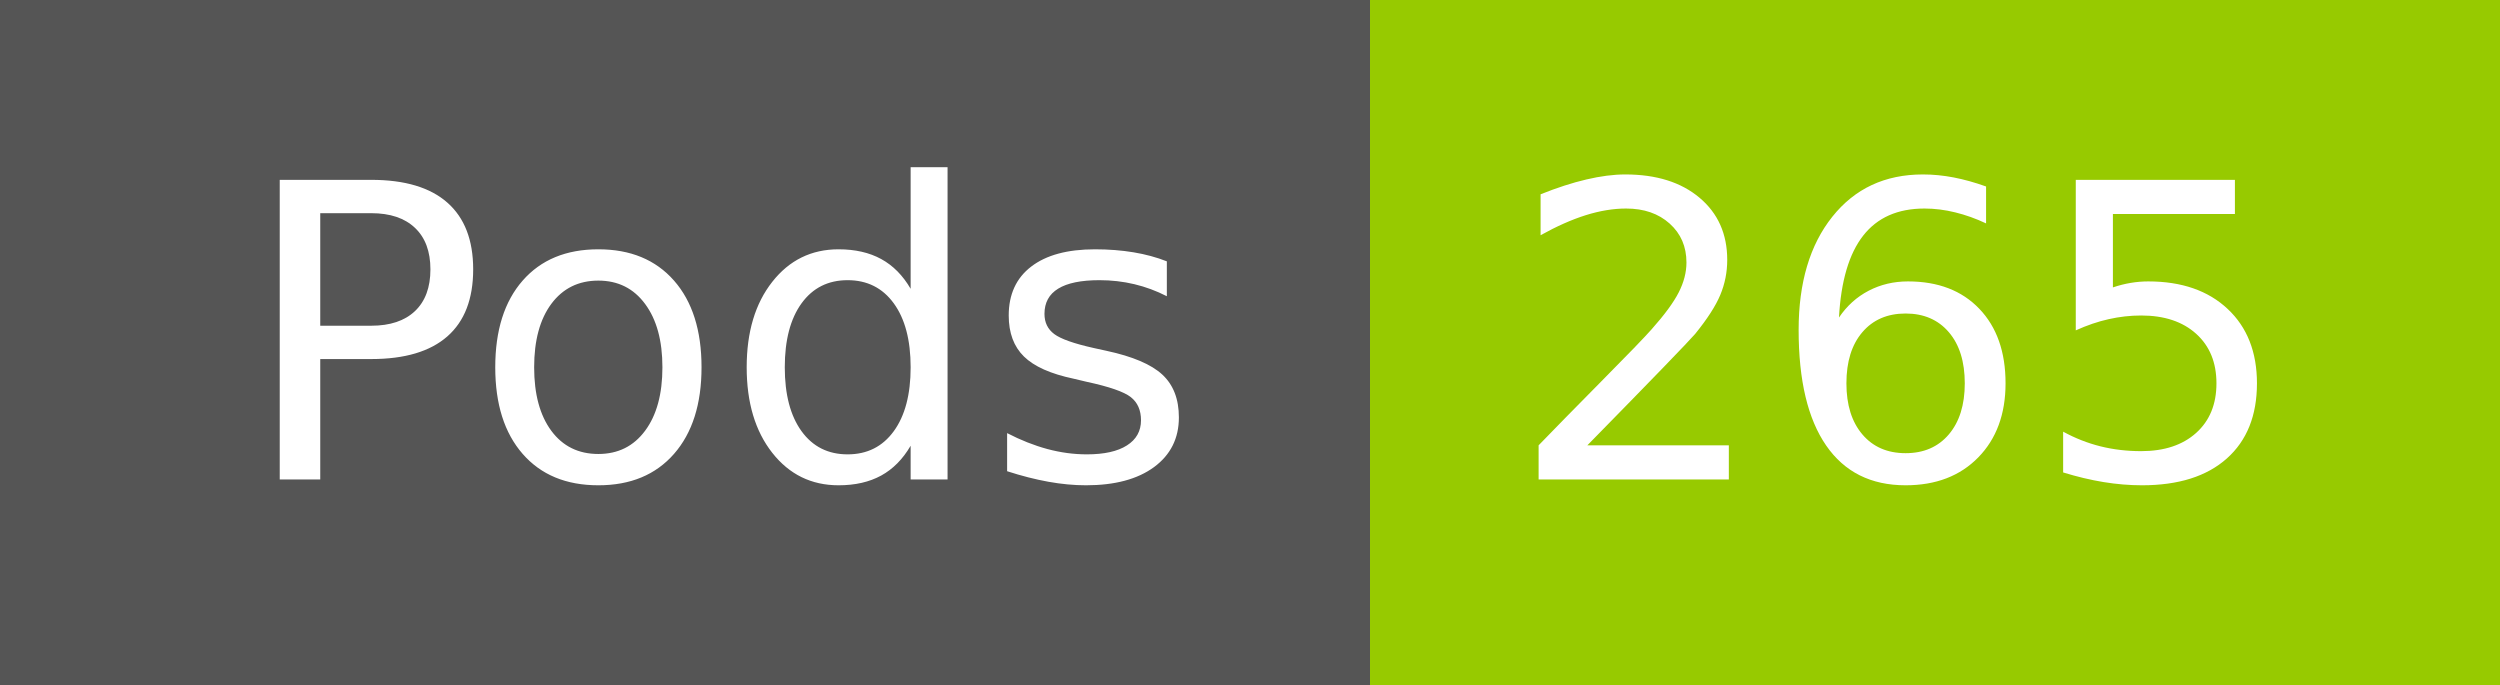
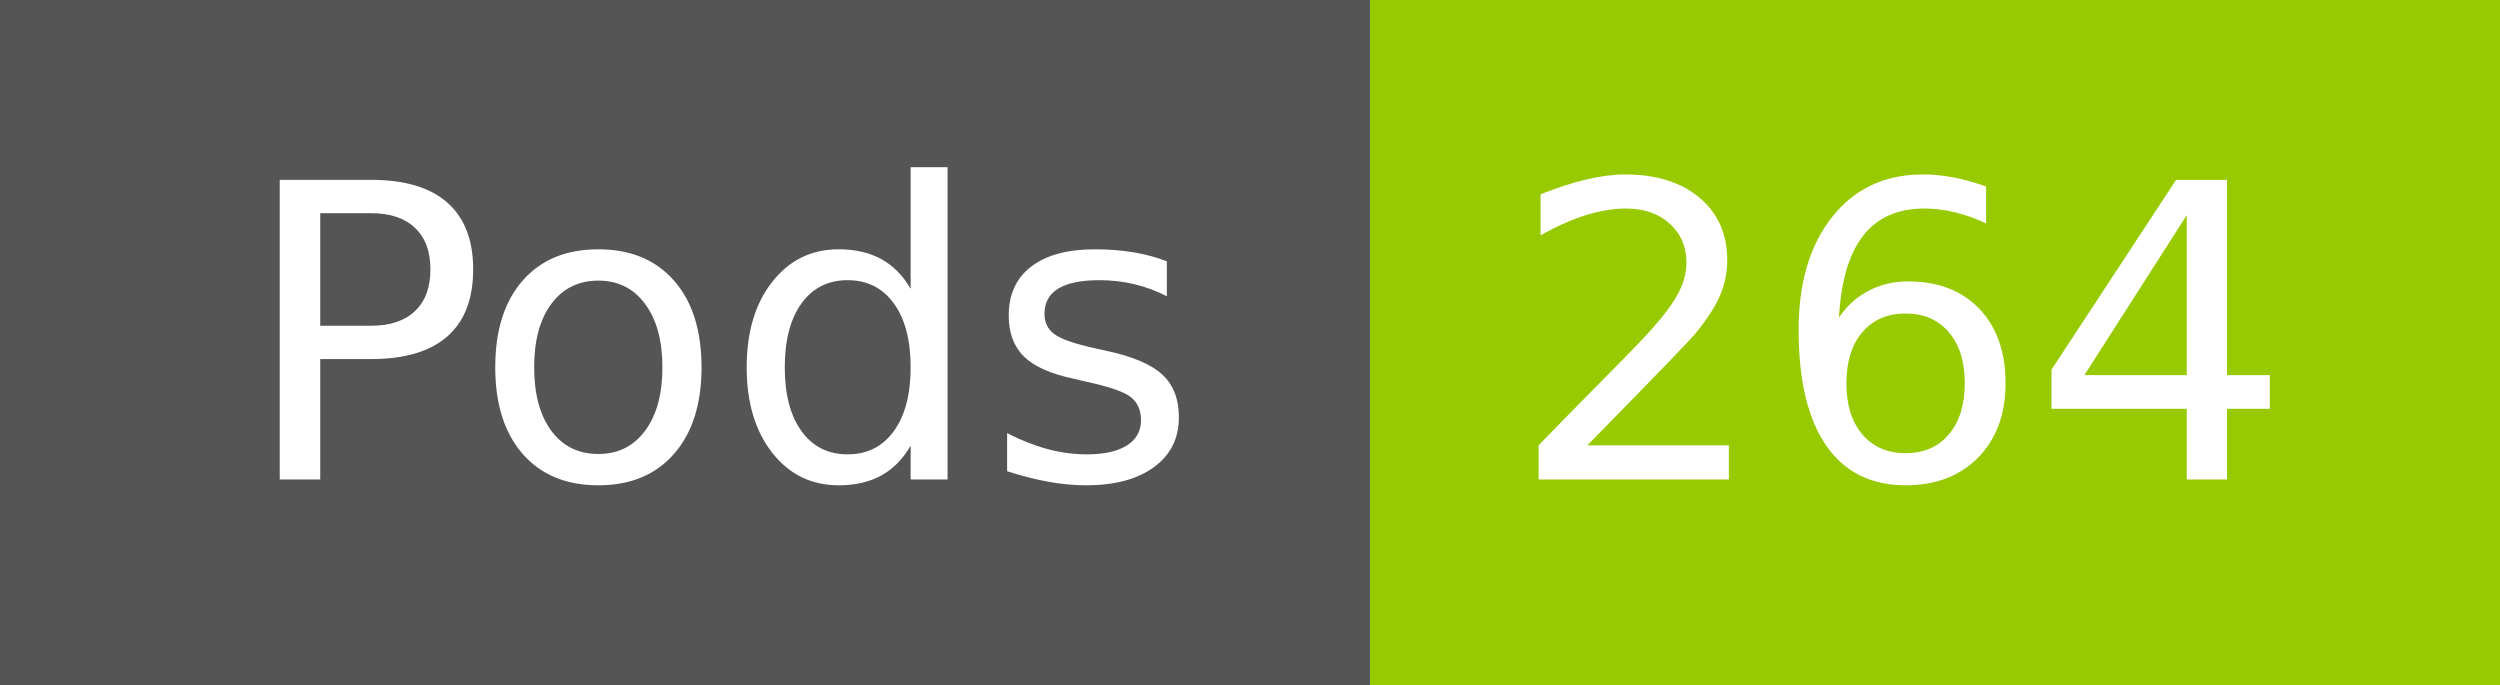
- <svg xmlns="http://www.w3.org/2000/svg" width="73" height="20" role="img" aria-label="Pods: 265">
+ <svg xmlns="http://www.w3.org/2000/svg" width="73" height="20" role="img" aria-label="Pods: 264">
  <g shape-rendering="crispEdges">
    <rect width="40" height="20" fill="#555" />
    <rect x="40" width="33" height="20" fill="#97ca00" />
  </g>
  <g fill="#fff" text-anchor="middle" font-family="Verdana,Geneva,DejaVu Sans,sans-serif" text-rendering="geometricPrecision" font-size="120">
    <text x="210" y="140" transform="scale(.1)" fill="#fff" textLength="294">Pods</text>
-     <text x="555" y="140" transform="scale(.1)" fill="#fff" textLength="228">265</text>
+     <text x="555" y="140" transform="scale(.1)" fill="#fff" textLength="228">264</text>
  </g>
</svg>
